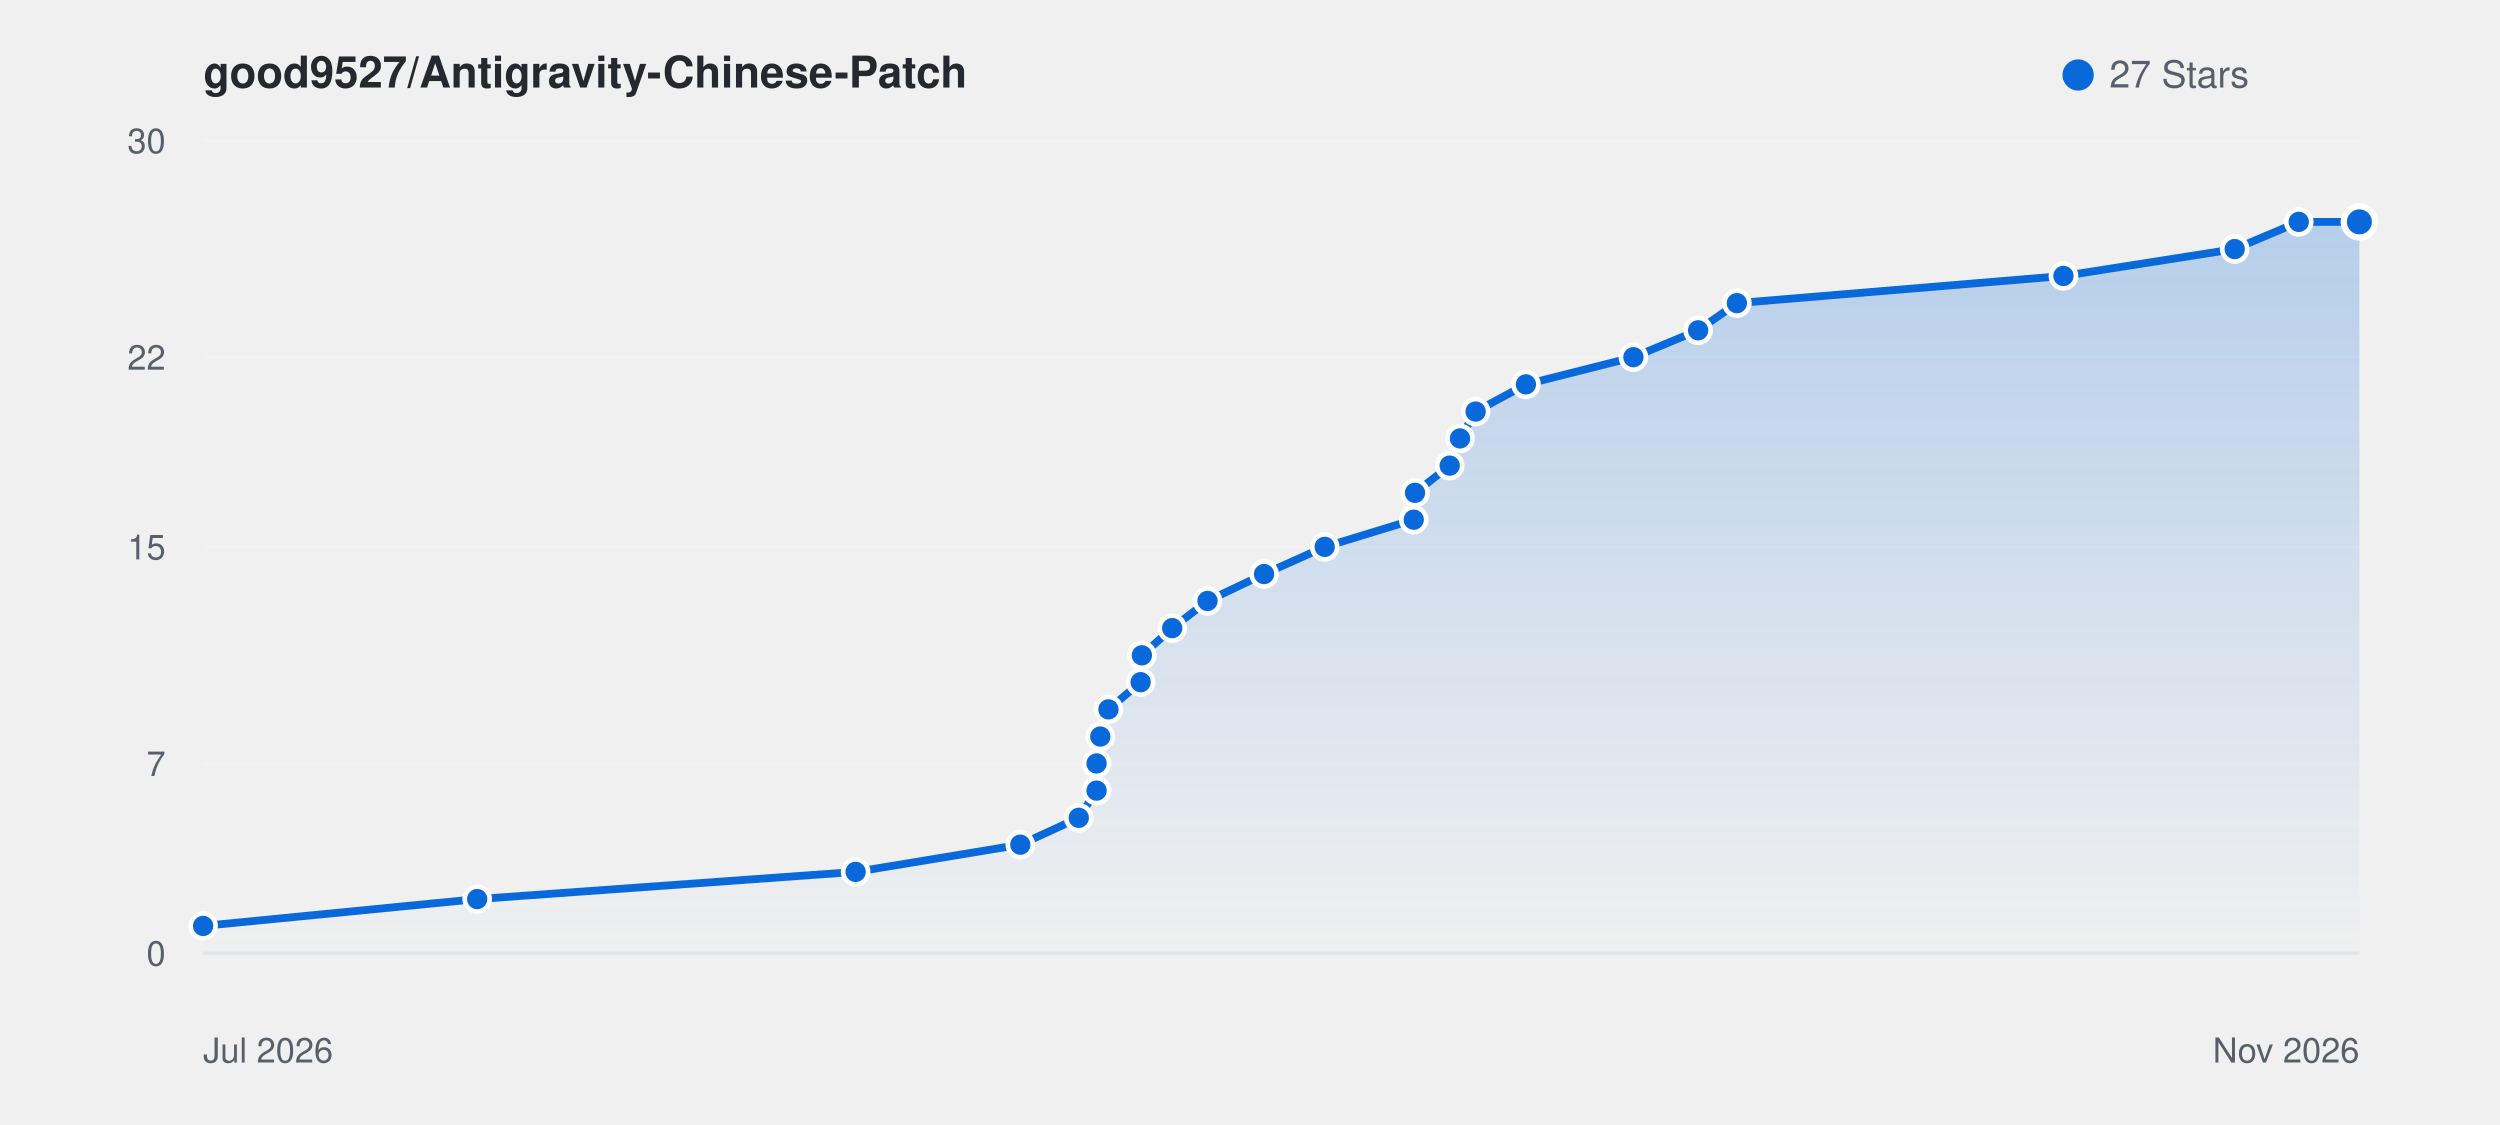
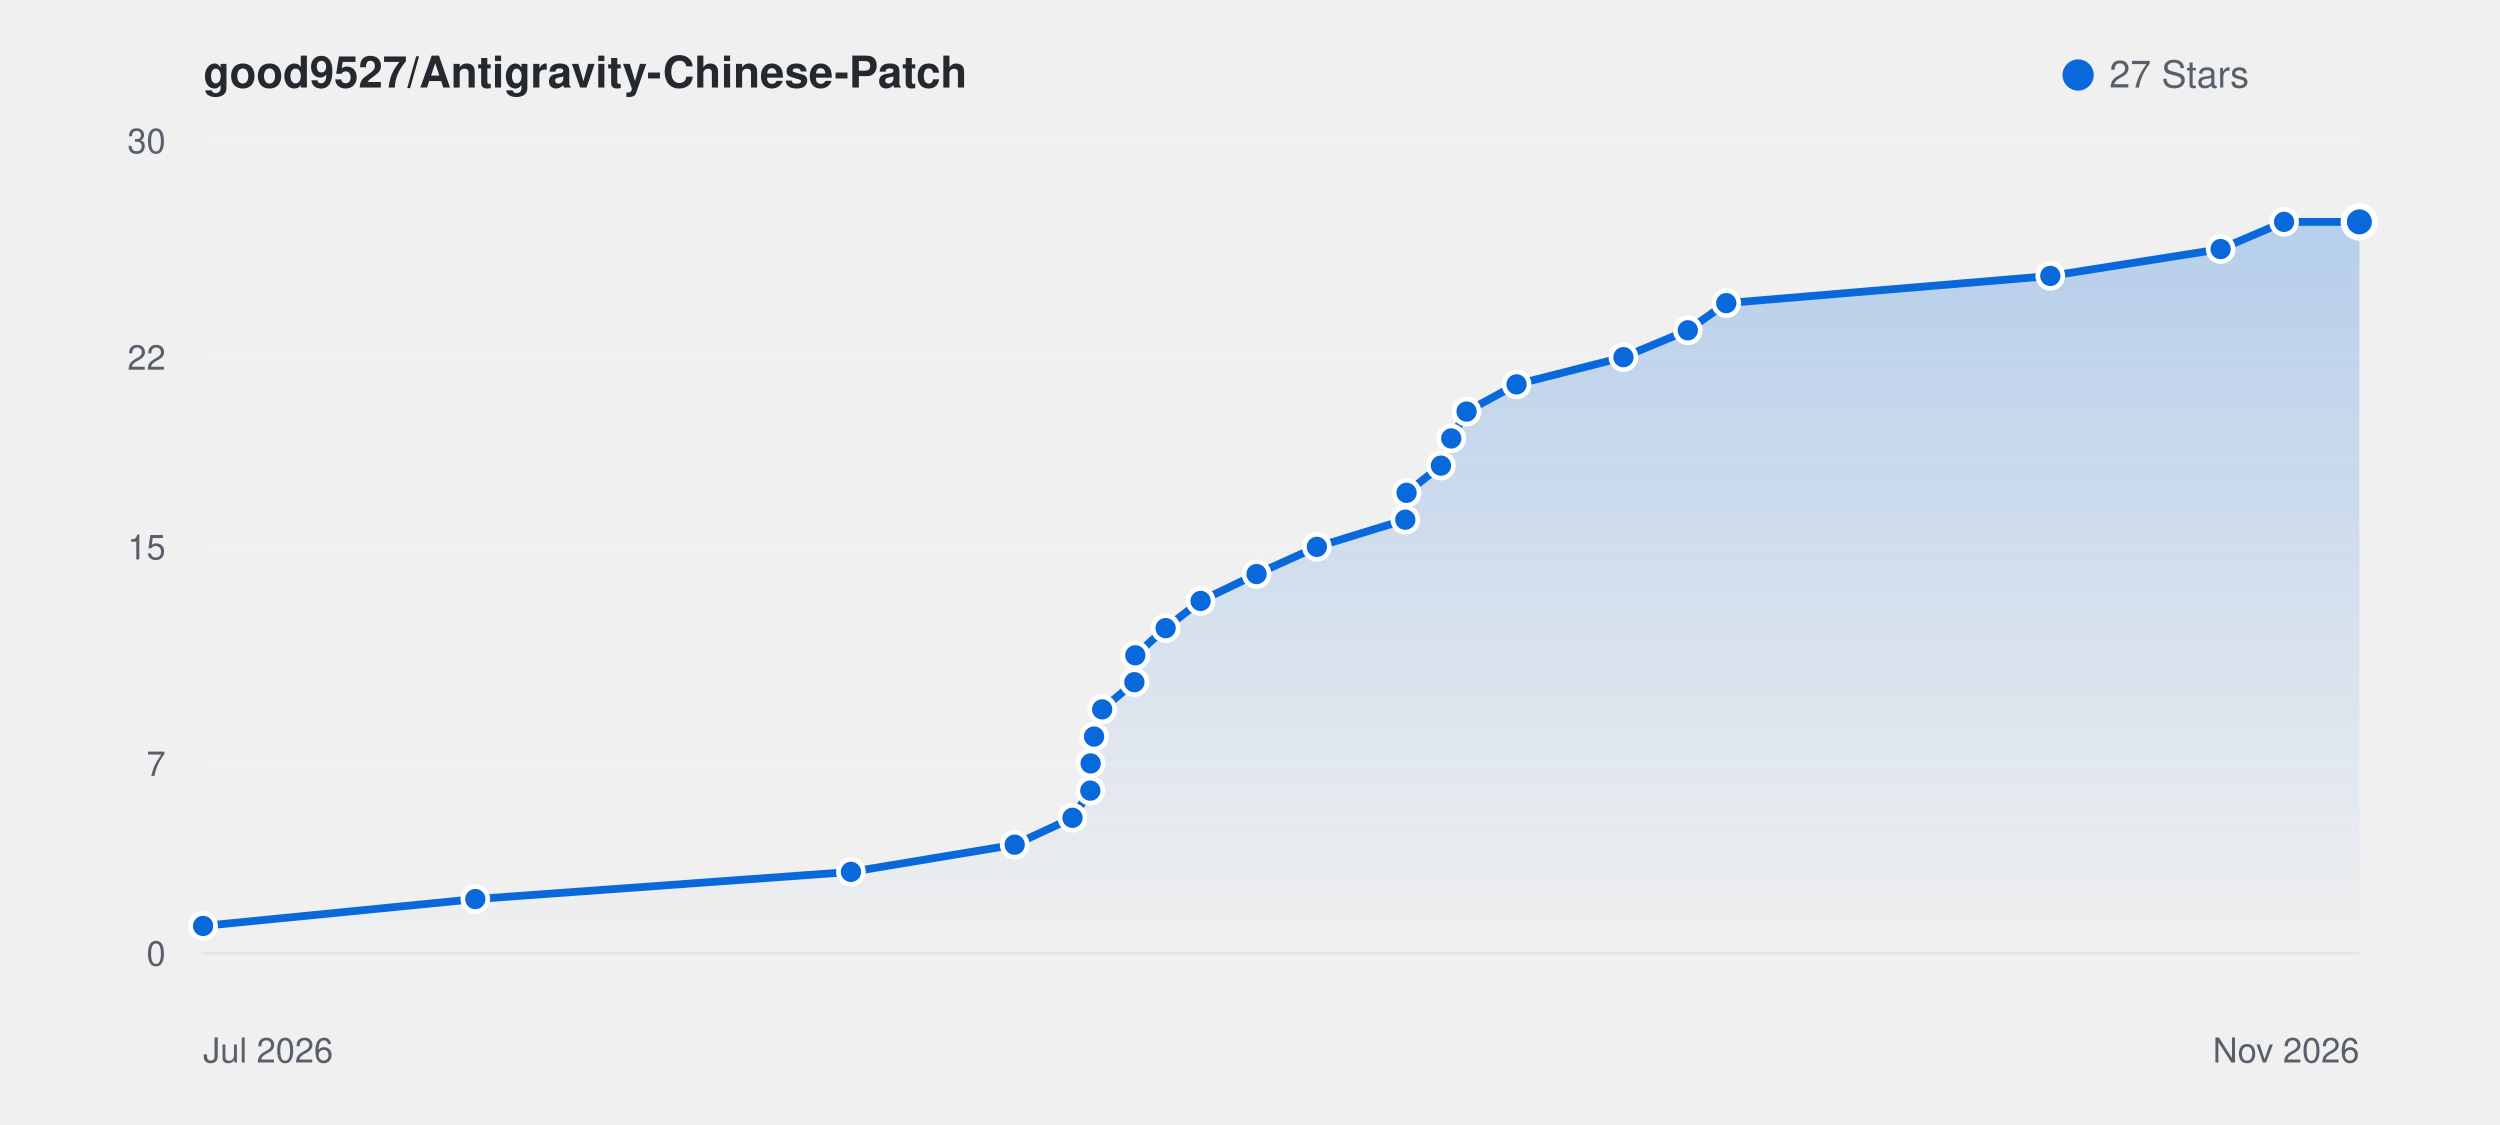
<svg xmlns="http://www.w3.org/2000/svg" viewBox="0 0 800 360" width="100%" height="auto" style="background: #ffffff; border-radius: 8px; border: 1px solid #e1e4e8; font-family: -apple-system, BlinkMacSystemFont, Segoe UI, Helvetica, Arial, sans-serif;">
  <defs>
    <linearGradient id="starGrad_light" x1="0%" y1="0%" x2="0%" y2="100%">
      <stop offset="0%" stop-color="rgba(9, 105, 218, 0.25)" />
      <stop offset="100%" stop-color="rgba(9, 105, 218, 0.0)" />
    </linearGradient>
  </defs>
  <text x="65" y="28" font-size="14" font-weight="600" fill="#24292f">good9527/Antigravity-Chinese-Patch</text>
  <circle cx="665" cy="24" r="5" fill="#0969da" />
  <text x="675" y="28" font-size="12" fill="#57606a">27 Stars</text>
  <line x1="65" y1="305.0" x2="755" y2="305.0" stroke="#f0f2f5" stroke-width="1" />
  <text x="53" y="309.0" font-size="11" fill="#57606a" text-anchor="end">0</text>
  <line x1="65" y1="244.3" x2="755" y2="244.3" stroke="#f0f2f5" stroke-width="1" />
  <text x="53" y="248.3" font-size="11" fill="#57606a" text-anchor="end">7</text>
  <line x1="65" y1="175.0" x2="755" y2="175.0" stroke="#f0f2f5" stroke-width="1" />
  <text x="53" y="179.0" font-size="11" fill="#57606a" text-anchor="end">15</text>
  <line x1="65" y1="114.3" x2="755" y2="114.3" stroke="#f0f2f5" stroke-width="1" />
  <text x="53" y="118.3" font-size="11" fill="#57606a" text-anchor="end">22</text>
  <line x1="65" y1="45.0" x2="755" y2="45.0" stroke="#f0f2f5" stroke-width="1" />
  <text x="53" y="49.0" font-size="11" fill="#57606a" text-anchor="end">30</text>
  <line x1="65" y1="305" x2="755" y2="305" stroke="#e1e4e8" stroke-width="1" />
  <text x="65" y="340" font-size="11" fill="#57606a">Jul 2026</text>
  <text x="755" y="340" font-size="11" fill="#57606a" text-anchor="end">Nov 2026</text>
-   <path d="M 65.0 296.3 L 152.7 287.7 L 273.8 279.0 L 326.5 270.3 L 345.2 261.7 L 350.9 253.0 L 350.9 244.3 L 352.1 235.7 L 354.7 227.0 L 365.0 218.3 L 365.4 209.7 L 375.1 201.0 L 386.4 192.3 L 404.5 183.7 L 423.9 175.0 L 452.4 166.3 L 452.8 157.7 L 463.9 149.0 L 467.2 140.3 L 472.2 131.7 L 488.3 123.0 L 522.7 114.3 L 543.4 105.7 L 555.8 97.0 L 660.3 88.3 L 715.1 79.7 L 735.6 71.0 L 755.0 71.0 L 755.0 305.0 L 65.0 305.0 Z" fill="url(#starGrad_light)" />
-   <path d="M 65.0 296.3 L 152.7 287.7 L 273.8 279.0 L 326.5 270.3 L 345.2 261.7 L 350.9 253.0 L 350.9 244.3 L 352.1 235.7 L 354.7 227.0 L 365.0 218.3 L 365.4 209.7 L 375.1 201.0 L 386.4 192.3 L 404.5 183.7 L 423.9 175.0 L 452.4 166.3 L 452.8 157.7 L 463.9 149.0 L 467.2 140.3 L 472.2 131.7 L 488.3 123.0 L 522.7 114.3 L 543.4 105.7 L 555.8 97.0 L 660.3 88.3 L 715.1 79.7 L 735.6 71.0 L 755.0 71.0" fill="none" stroke="#0969da" stroke-width="2.5" stroke-linecap="round" stroke-linejoin="round" />
+   <path d="M 65.0 296.3 L 152.1 287.7 L 272.3 279.0 L 324.7 270.3 L 343.2 261.7 L 348.9 253.0 L 349.0 244.3 L 350.1 235.7 L 352.7 227.0 L 363.0 218.3 L 363.3 209.7 L 373.0 201.0 L 384.2 192.3 L 402.1 183.7 L 421.4 175.0 L 449.7 166.3 L 450.1 157.7 L 461.1 149.0 L 464.4 140.3 L 469.3 131.7 L 485.3 123.0 L 519.5 114.3 L 540.1 105.7 L 552.4 97.0 L 656.1 88.3 L 710.6 79.7 L 730.9 71.0 L 755.0 71.0 L 755.0 305.0 L 65.0 305.0 Z" fill="url(#starGrad_light)" />
+   <path d="M 65.0 296.3 L 152.1 287.7 L 272.3 279.0 L 324.7 270.3 L 343.2 261.7 L 348.9 253.0 L 349.0 244.3 L 350.1 235.7 L 352.7 227.0 L 363.0 218.3 L 363.3 209.7 L 373.0 201.0 L 384.2 192.3 L 402.1 183.7 L 421.4 175.0 L 449.7 166.3 L 450.1 157.7 L 461.1 149.0 L 464.4 140.3 L 469.3 131.7 L 485.3 123.0 L 519.5 114.3 L 540.1 105.7 L 552.4 97.0 L 656.1 88.3 L 710.6 79.7 L 730.9 71.0 L 755.0 71.0" fill="none" stroke="#0969da" stroke-width="2.5" stroke-linecap="round" stroke-linejoin="round" />
  <circle cx="65.0" cy="296.3" r="4" fill="#0969da" stroke="#fff" stroke-width="1.5" />
-   <circle cx="152.7" cy="287.7" r="4" fill="#0969da" stroke="#fff" stroke-width="1.5" />
-   <circle cx="273.8" cy="279.0" r="4" fill="#0969da" stroke="#fff" stroke-width="1.5" />
-   <circle cx="326.5" cy="270.3" r="4" fill="#0969da" stroke="#fff" stroke-width="1.5" />
-   <circle cx="345.2" cy="261.7" r="4" fill="#0969da" stroke="#fff" stroke-width="1.5" />
-   <circle cx="350.9" cy="253.0" r="4" fill="#0969da" stroke="#fff" stroke-width="1.5" />
-   <circle cx="350.9" cy="244.3" r="4" fill="#0969da" stroke="#fff" stroke-width="1.5" />
-   <circle cx="352.1" cy="235.7" r="4" fill="#0969da" stroke="#fff" stroke-width="1.5" />
-   <circle cx="354.7" cy="227.0" r="4" fill="#0969da" stroke="#fff" stroke-width="1.5" />
-   <circle cx="365.0" cy="218.3" r="4" fill="#0969da" stroke="#fff" stroke-width="1.5" />
-   <circle cx="365.4" cy="209.7" r="4" fill="#0969da" stroke="#fff" stroke-width="1.5" />
-   <circle cx="375.1" cy="201.0" r="4" fill="#0969da" stroke="#fff" stroke-width="1.5" />
-   <circle cx="386.4" cy="192.3" r="4" fill="#0969da" stroke="#fff" stroke-width="1.5" />
-   <circle cx="404.5" cy="183.7" r="4" fill="#0969da" stroke="#fff" stroke-width="1.5" />
-   <circle cx="423.9" cy="175.0" r="4" fill="#0969da" stroke="#fff" stroke-width="1.5" />
-   <circle cx="452.4" cy="166.3" r="4" fill="#0969da" stroke="#fff" stroke-width="1.5" />
-   <circle cx="452.8" cy="157.7" r="4" fill="#0969da" stroke="#fff" stroke-width="1.5" />
-   <circle cx="463.9" cy="149.0" r="4" fill="#0969da" stroke="#fff" stroke-width="1.5" />
-   <circle cx="467.2" cy="140.3" r="4" fill="#0969da" stroke="#fff" stroke-width="1.5" />
-   <circle cx="472.2" cy="131.7" r="4" fill="#0969da" stroke="#fff" stroke-width="1.5" />
-   <circle cx="488.3" cy="123.0" r="4" fill="#0969da" stroke="#fff" stroke-width="1.5" />
-   <circle cx="522.7" cy="114.3" r="4" fill="#0969da" stroke="#fff" stroke-width="1.5" />
-   <circle cx="543.4" cy="105.7" r="4" fill="#0969da" stroke="#fff" stroke-width="1.5" />
-   <circle cx="555.8" cy="97.0" r="4" fill="#0969da" stroke="#fff" stroke-width="1.5" />
-   <circle cx="660.3" cy="88.3" r="4" fill="#0969da" stroke="#fff" stroke-width="1.5" />
-   <circle cx="715.1" cy="79.7" r="4" fill="#0969da" stroke="#fff" stroke-width="1.5" />
-   <circle cx="735.6" cy="71.0" r="4" fill="#0969da" stroke="#fff" stroke-width="1.5" />
+   <circle cx="152.1" cy="287.7" r="4" fill="#0969da" stroke="#fff" stroke-width="1.5" />
+   <circle cx="272.3" cy="279.0" r="4" fill="#0969da" stroke="#fff" stroke-width="1.5" />
+   <circle cx="324.7" cy="270.3" r="4" fill="#0969da" stroke="#fff" stroke-width="1.5" />
+   <circle cx="343.2" cy="261.7" r="4" fill="#0969da" stroke="#fff" stroke-width="1.5" />
+   <circle cx="348.9" cy="253.0" r="4" fill="#0969da" stroke="#fff" stroke-width="1.5" />
+   <circle cx="349.0" cy="244.3" r="4" fill="#0969da" stroke="#fff" stroke-width="1.5" />
+   <circle cx="350.1" cy="235.7" r="4" fill="#0969da" stroke="#fff" stroke-width="1.5" />
+   <circle cx="352.7" cy="227.0" r="4" fill="#0969da" stroke="#fff" stroke-width="1.5" />
+   <circle cx="363.0" cy="218.3" r="4" fill="#0969da" stroke="#fff" stroke-width="1.5" />
+   <circle cx="363.3" cy="209.7" r="4" fill="#0969da" stroke="#fff" stroke-width="1.5" />
+   <circle cx="373.0" cy="201.0" r="4" fill="#0969da" stroke="#fff" stroke-width="1.5" />
+   <circle cx="384.2" cy="192.3" r="4" fill="#0969da" stroke="#fff" stroke-width="1.5" />
+   <circle cx="402.1" cy="183.7" r="4" fill="#0969da" stroke="#fff" stroke-width="1.5" />
+   <circle cx="421.4" cy="175.0" r="4" fill="#0969da" stroke="#fff" stroke-width="1.5" />
+   <circle cx="449.7" cy="166.3" r="4" fill="#0969da" stroke="#fff" stroke-width="1.5" />
+   <circle cx="450.1" cy="157.7" r="4" fill="#0969da" stroke="#fff" stroke-width="1.5" />
+   <circle cx="461.1" cy="149.0" r="4" fill="#0969da" stroke="#fff" stroke-width="1.5" />
+   <circle cx="464.4" cy="140.3" r="4" fill="#0969da" stroke="#fff" stroke-width="1.5" />
+   <circle cx="469.3" cy="131.7" r="4" fill="#0969da" stroke="#fff" stroke-width="1.5" />
+   <circle cx="485.3" cy="123.0" r="4" fill="#0969da" stroke="#fff" stroke-width="1.5" />
+   <circle cx="519.5" cy="114.3" r="4" fill="#0969da" stroke="#fff" stroke-width="1.5" />
+   <circle cx="540.1" cy="105.7" r="4" fill="#0969da" stroke="#fff" stroke-width="1.5" />
+   <circle cx="552.4" cy="97.0" r="4" fill="#0969da" stroke="#fff" stroke-width="1.5" />
+   <circle cx="656.1" cy="88.3" r="4" fill="#0969da" stroke="#fff" stroke-width="1.5" />
+   <circle cx="710.6" cy="79.7" r="4" fill="#0969da" stroke="#fff" stroke-width="1.5" />
+   <circle cx="730.9" cy="71.0" r="4" fill="#0969da" stroke="#fff" stroke-width="1.5" />
  <circle cx="755.0" cy="71.0" r="5" fill="#0969da" stroke="#fff" stroke-width="2" />
</svg>
